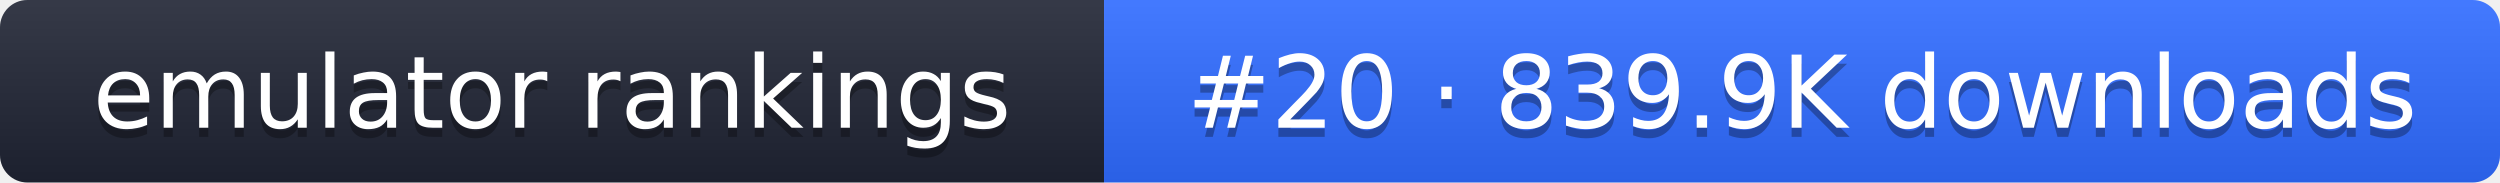
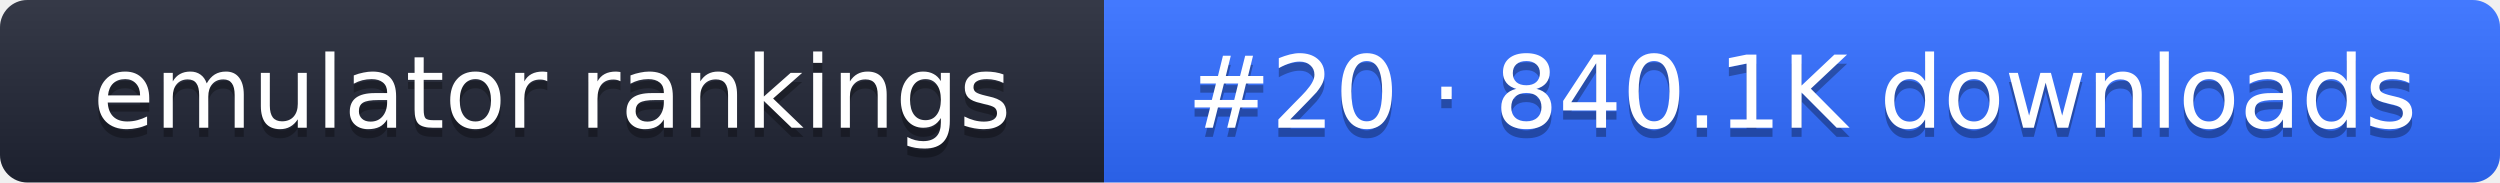
- <svg xmlns="http://www.w3.org/2000/svg" width="274" height="20" role="img" aria-label="emulator rankings: #20 · 839.9K downloads">
+ <svg xmlns="http://www.w3.org/2000/svg" width="274" height="20" role="img" aria-label="emulator rankings: #20 · 840.1K downloads">
  <linearGradient id="g" x2="0" y2="100%">
    <stop offset="0" stop-color="#fff" stop-opacity=".1" />
    <stop offset="1" stop-opacity=".1" />
  </linearGradient>
  <clipPath id="r">
    <rect width="274" height="20" rx="3" fill="#fff" />
  </clipPath>
  <g clip-path="url(#r)">
    <rect width="121" height="20" fill="#1f2433" />
    <rect x="121" width="153" height="20" fill="#2f6bff" />
    <rect width="274" height="20" fill="url(#g)" />
  </g>
  <g fill="#fff" text-anchor="middle" font-family="Verdana,DejaVu Sans,sans-serif" font-size="11">
    <text x="60.5" y="15" fill="#010101" fill-opacity=".3">emulator rankings</text>
    <text x="60.5" y="14">emulator rankings</text>
-     <text x="197.5" y="15" fill="#010101" fill-opacity=".3">#20 · 839.9K downloads</text>
-     <text x="197.5" y="14">#20 · 839.9K downloads</text>
+     <text x="197.5" y="15" fill="#010101" fill-opacity=".3">#20 · 840.1K downloads</text>
+     <text x="197.5" y="14">#20 · 840.1K downloads</text>
  </g>
</svg>
